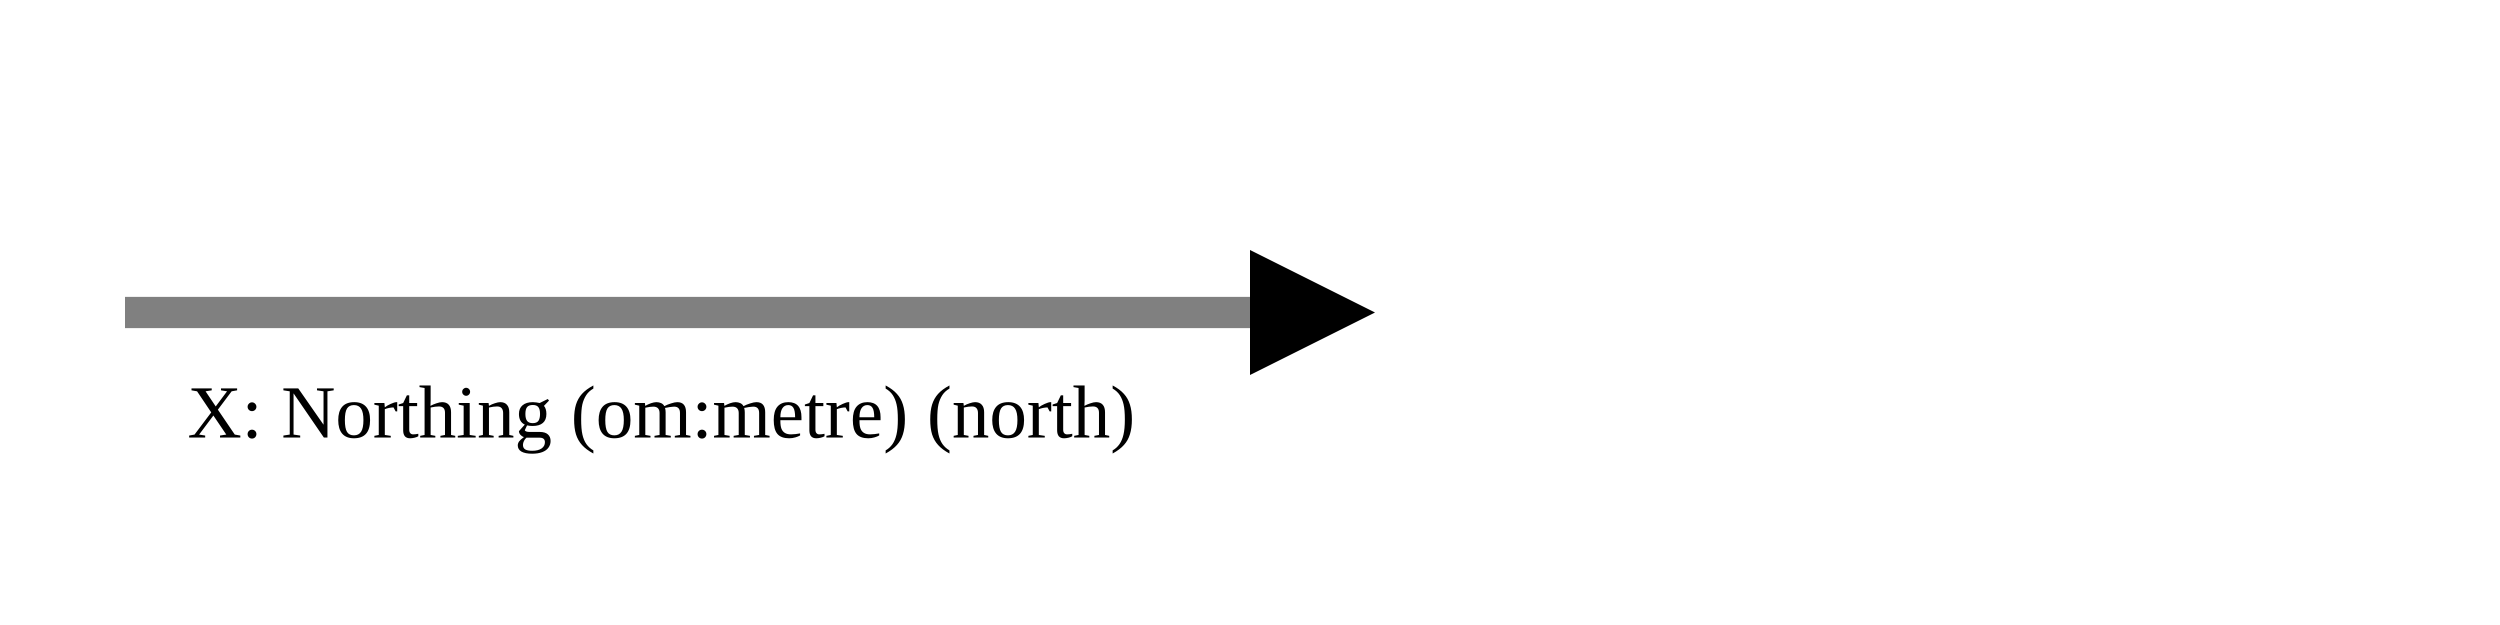
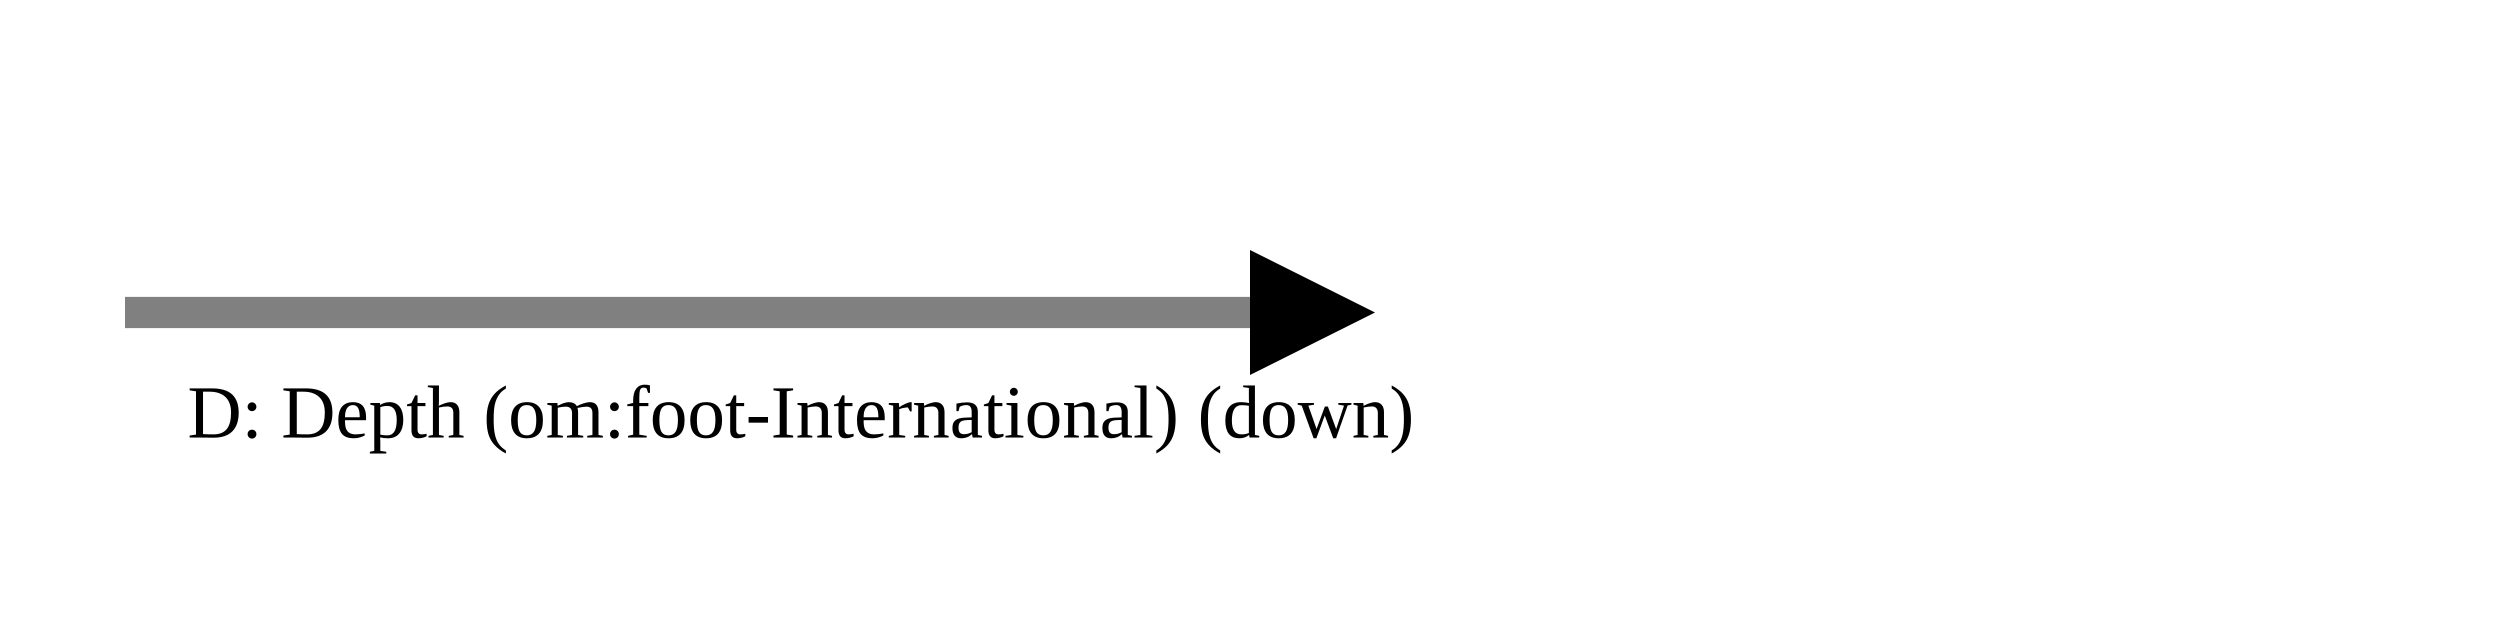
<svg xmlns="http://www.w3.org/2000/svg" version="1.1" width="400" height="100" viewbox="0 0 275 100">
  <defs>
    <marker id="arrowhead" markerWidth="10" markerHeight="7" refX="0" refY="2" orient="auto">
      <polygon points="0 0, 4 2, 0 4" />
    </marker>
  </defs>
  <line x1="20" y1="50" x2="200" y2="50" stroke="gray" stroke-width="5" marker-end="url(#arrowhead)" />
-   <text x="30" y="70" class="small">X: Northing (om:metre) (north)</text>
+   <text x="30" y="70" class="small">D: Depth (om:foot-International) (down)</text>
</svg>
